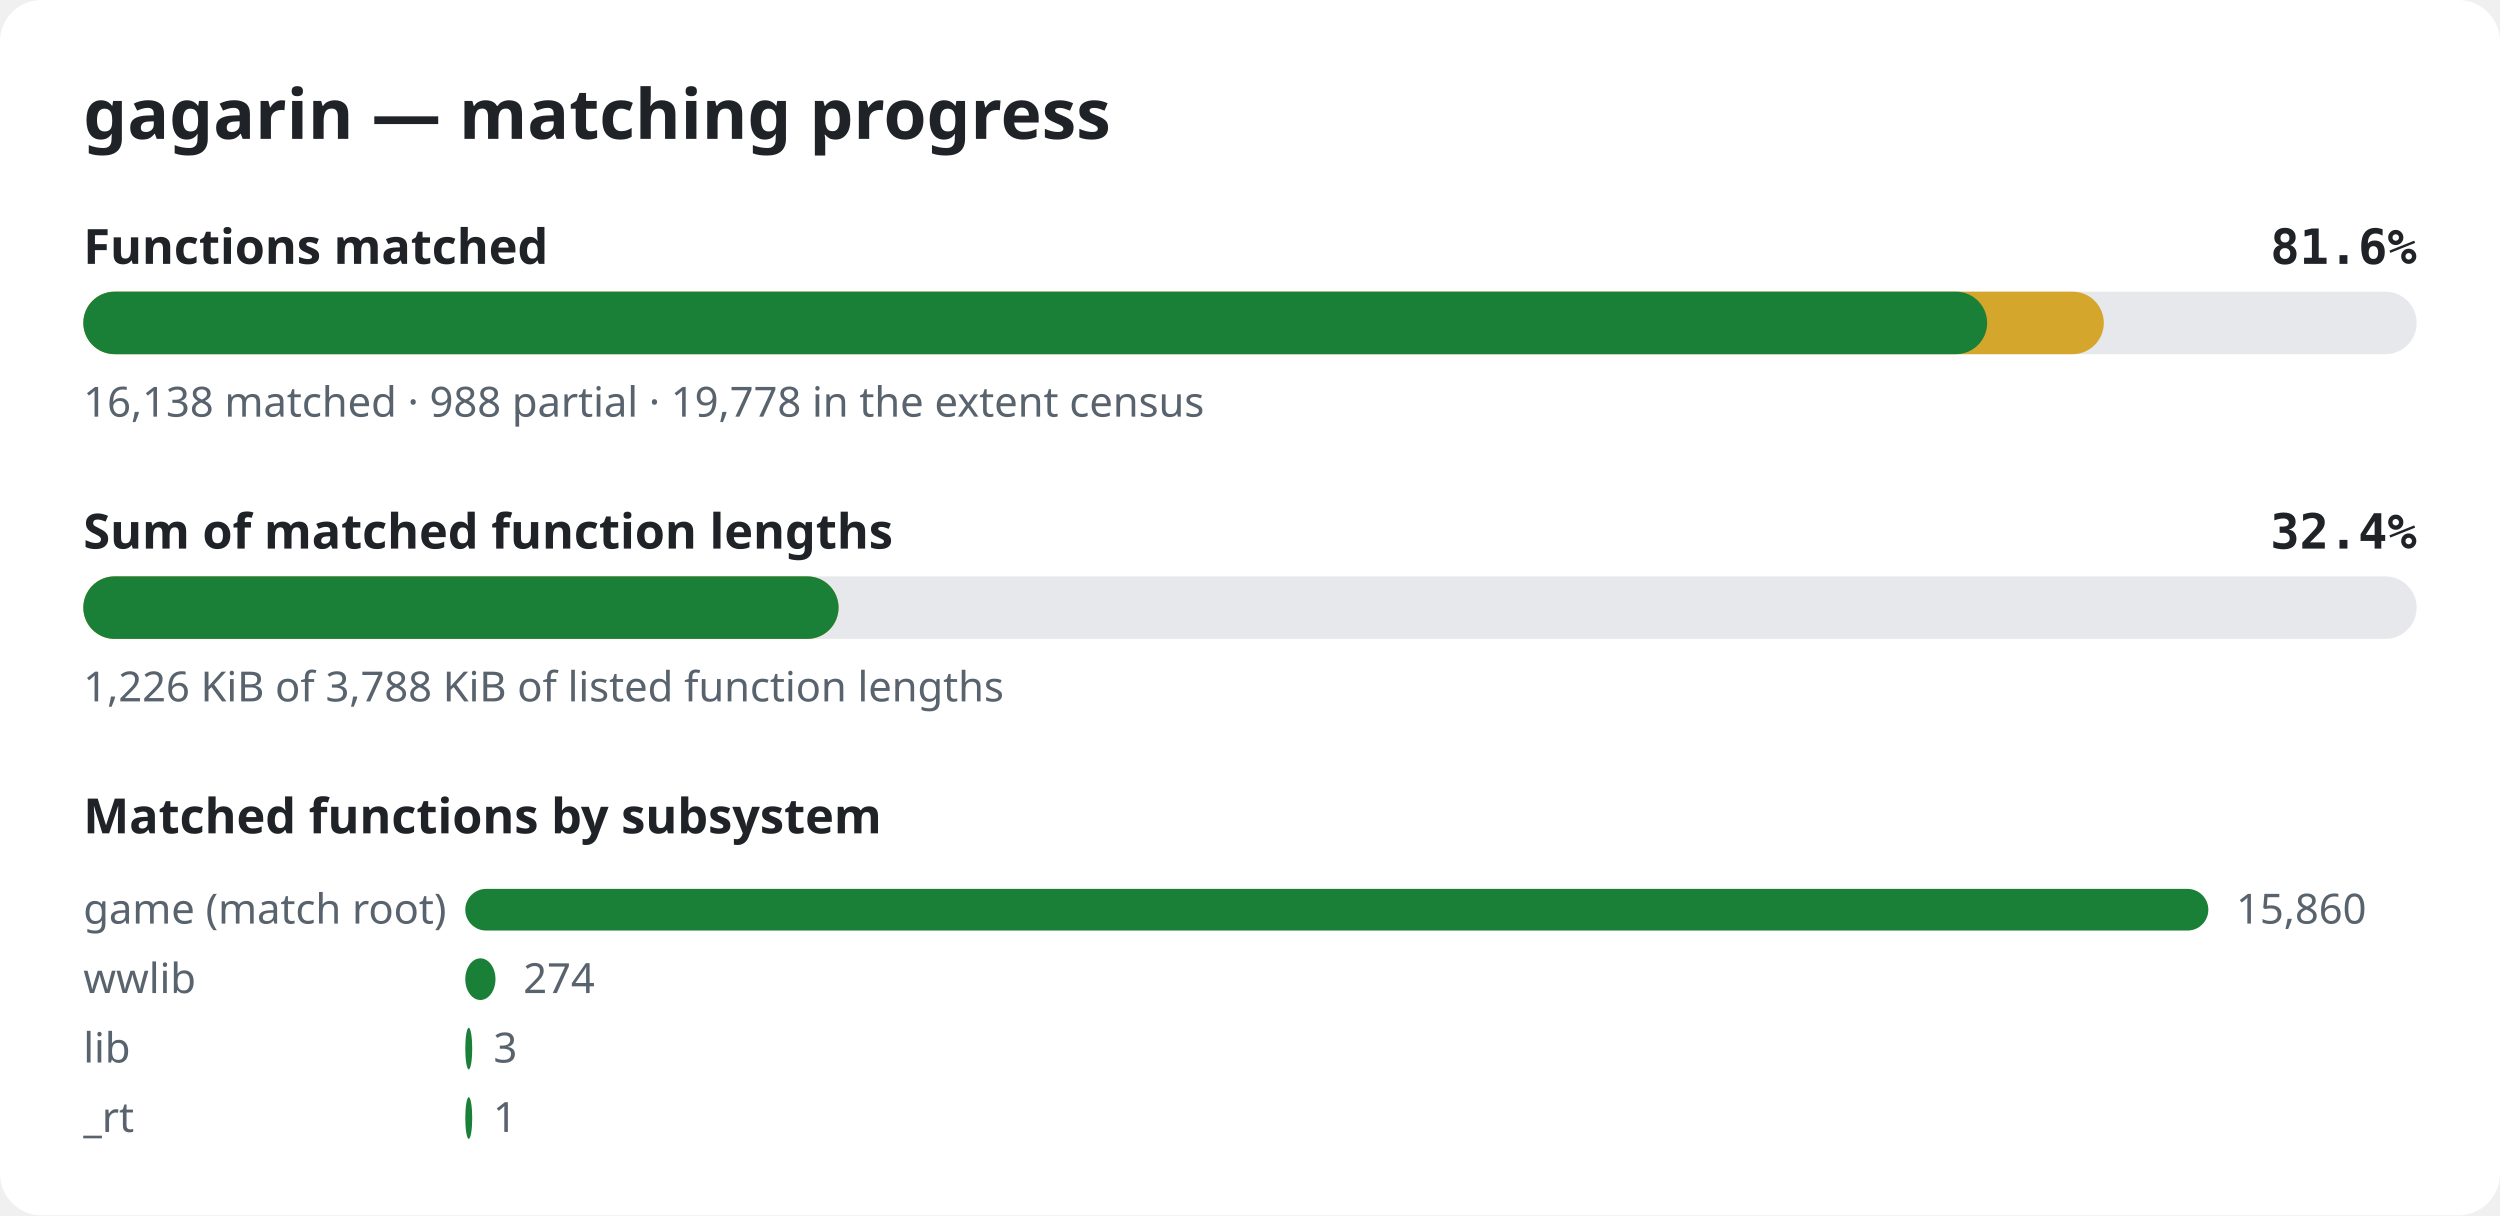
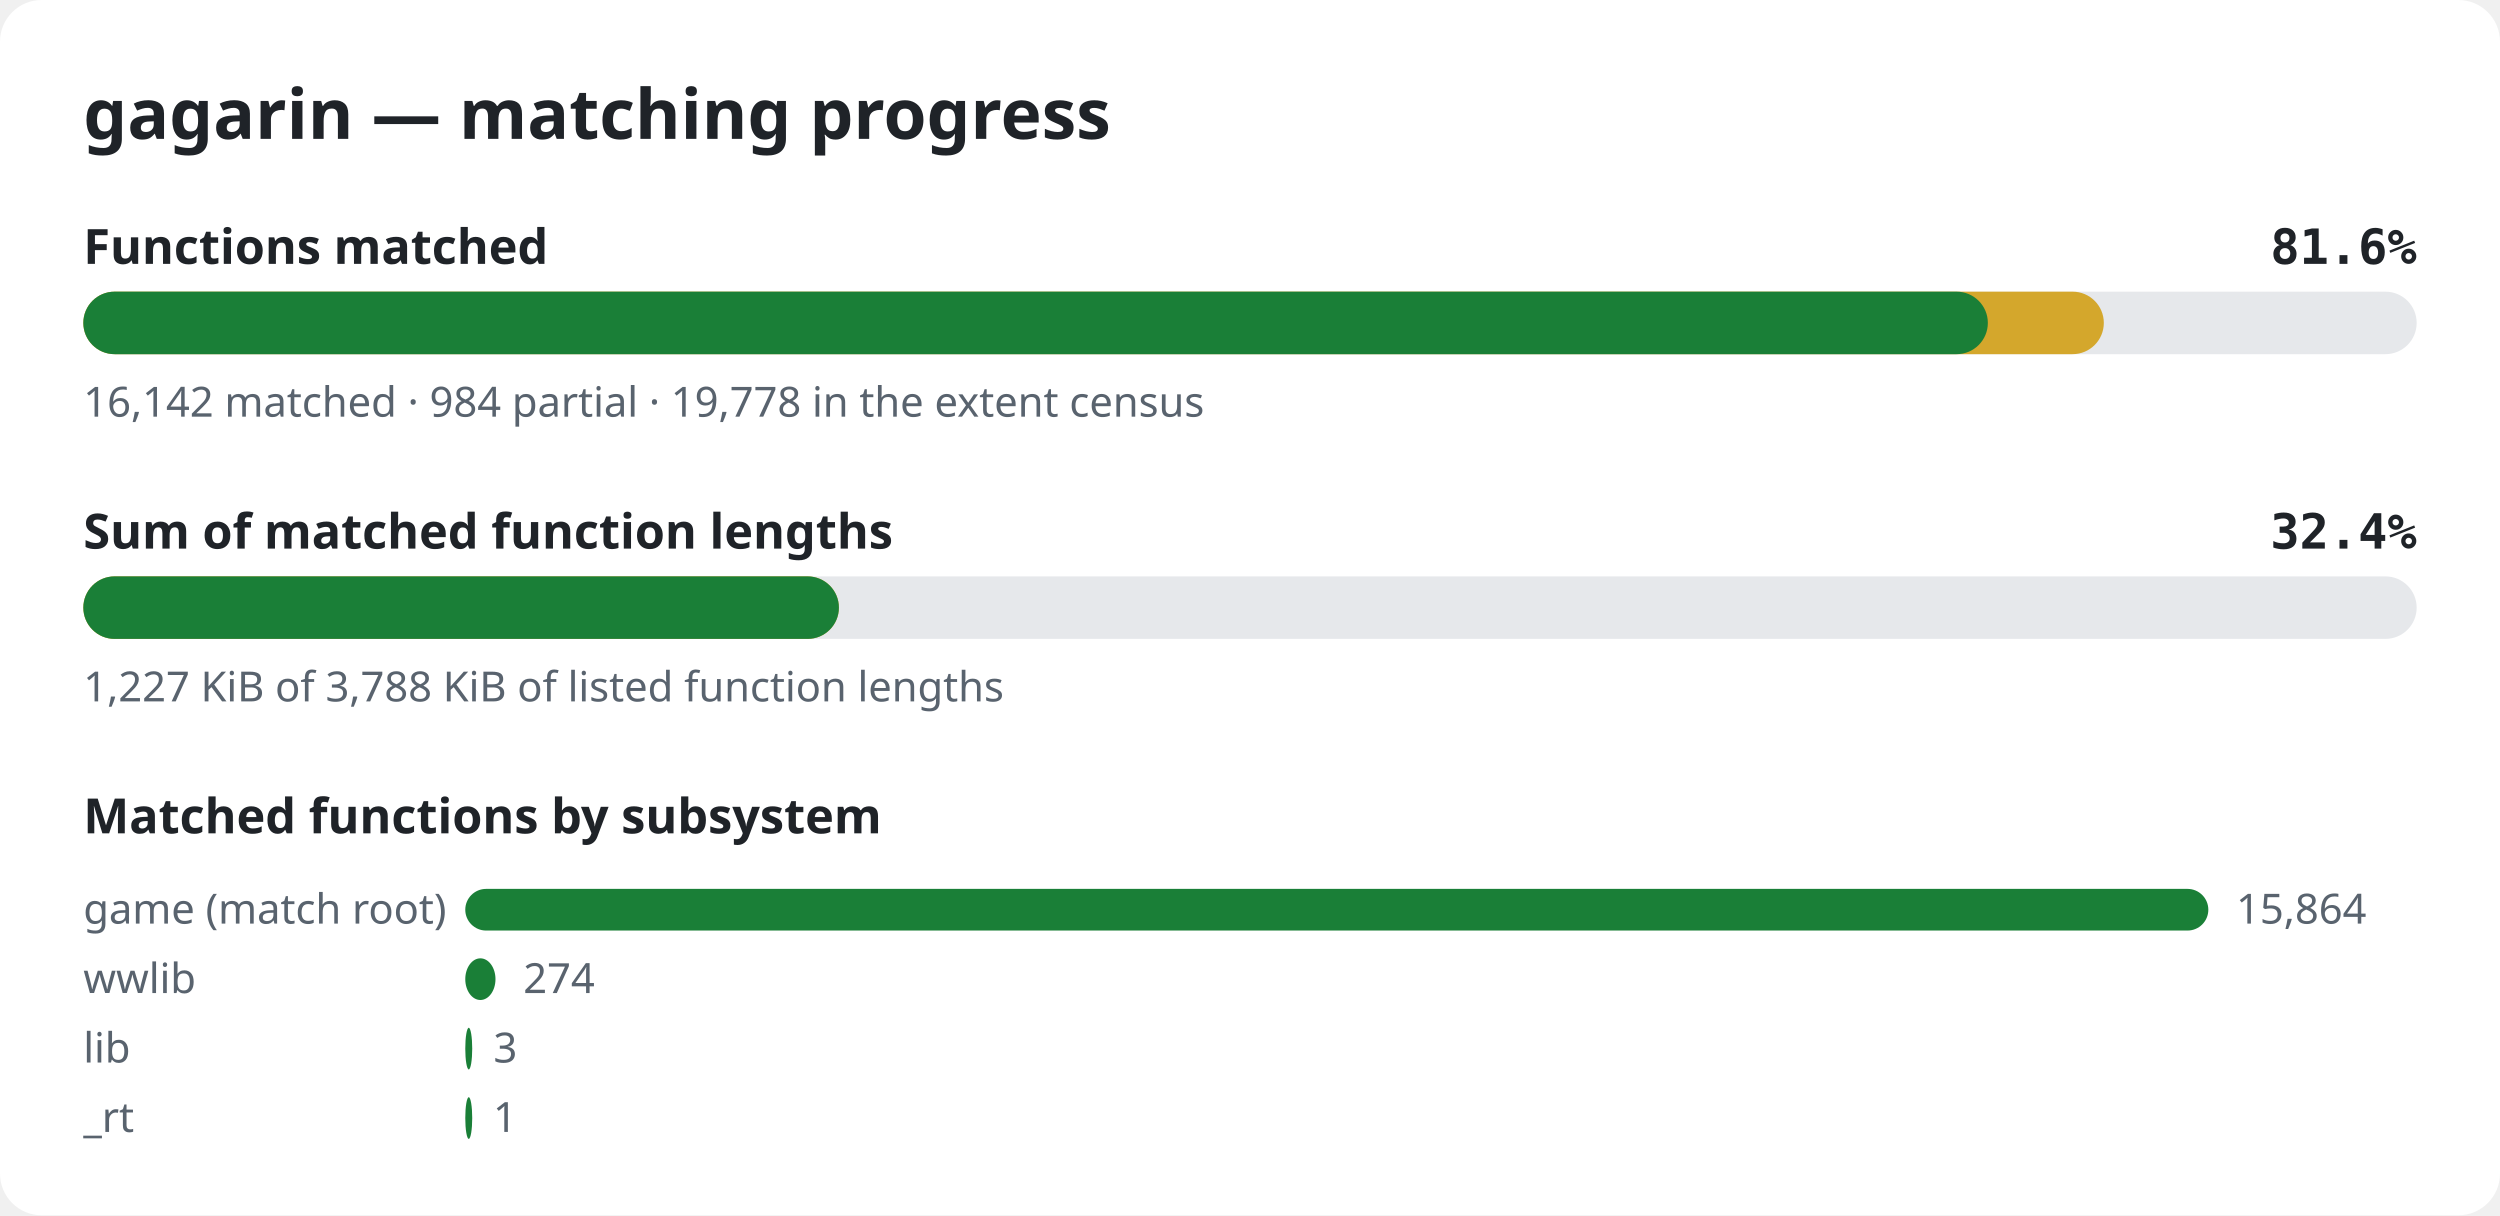
<svg xmlns="http://www.w3.org/2000/svg" width="720" height="350" viewBox="0 0 720 350" role="img" aria-label="gagarin matching progress">
  <style>.bg{fill:#ffffff}.title{font:600 20px sans-serif;fill:#1f2328}.label{font:600 14px sans-serif;fill:#1f2328}.pct{font:600 14px monospace;fill:#1f2328}.note{font:12px sans-serif;fill:#59636e}.track{fill:#e6e8eb}.done{fill:#1a7f37}.partial{fill:#d4a72c}@media (prefers-color-scheme: dark){.bg{fill:#0d1117}.title,.label,.pct{fill:#e6edf3}.note{fill:#9198a1}.track{fill:#262c36}.done{fill:#3fb950}.partial{fill:#d29922}}</style>
  <rect width="720" height="350" rx="12" class="bg" />
  <text x="24" y="40" class="title">gagarin — matching progress</text>
  <text x="24" y="76" class="label">Functions matched</text>
  <text x="696" y="76" class="pct" text-anchor="end">81.6%</text>
  <rect x="24" y="84" width="672" height="18" rx="9" class="track" />
  <rect x="24" y="84" width="581.9" height="18" rx="9" class="partial" />
-   <rect x="24" y="84" width="548.3" height="18" rx="9" class="done" />
-   <text x="24" y="120" class="note">16,138 matched · 988 partial · 19,778 in the extent census</text>
+   <rect x="24" y="84" width="548.5" height="18" rx="9" class="done" />
+   <text x="24" y="120" class="note">16,142 matched · 984 partial · 19,778 in the extent census</text>
  <text x="24" y="158" class="label">Sum of matched function lengths</text>
  <text x="696" y="158" class="pct" text-anchor="end">32.4%</text>
  <rect x="24" y="166" width="672" height="18" rx="9" class="track" />
-   <rect x="24" y="166" width="217.5" height="18" rx="9" class="partial" />
-   <rect x="24" y="166" width="217.5" height="18" rx="9" class="done" />
-   <text x="24" y="202" class="note">1,226 KiB of 3,788 KiB of listed function lengths</text>
+   <rect x="24" y="166" width="217.6" height="18" rx="9" class="partial" />
+   <rect x="24" y="166" width="217.6" height="18" rx="9" class="done" />
+   <text x="24" y="202" class="note">1,227 KiB of 3,788 KiB of listed function lengths</text>
  <text x="24" y="240" class="label">Matched functions by subsystem</text>
  <text x="24" y="266" class="note">game (match root)</text>
  <rect x="134" y="256" width="502.0" height="12" rx="6" class="done" />
-   <text x="644.0" y="266" class="note">15,860</text>
+   <text x="644.0" y="266" class="note">15,864</text>
  <text x="24" y="286" class="note">wwlib</text>
  <rect x="134" y="276" width="8.7" height="12" rx="6" class="done" />
  <text x="150.7" y="286" class="note">274</text>
  <text x="24" y="306" class="note">lib</text>
  <rect x="134" y="296" width="2.0" height="12" rx="6" class="done" />
  <text x="142.1" y="306" class="note">3</text>
  <text x="24" y="326" class="note">_rt</text>
  <rect x="134" y="316" width="2.0" height="12" rx="6" class="done" />
  <text x="142.0" y="326" class="note">1</text>
</svg>
